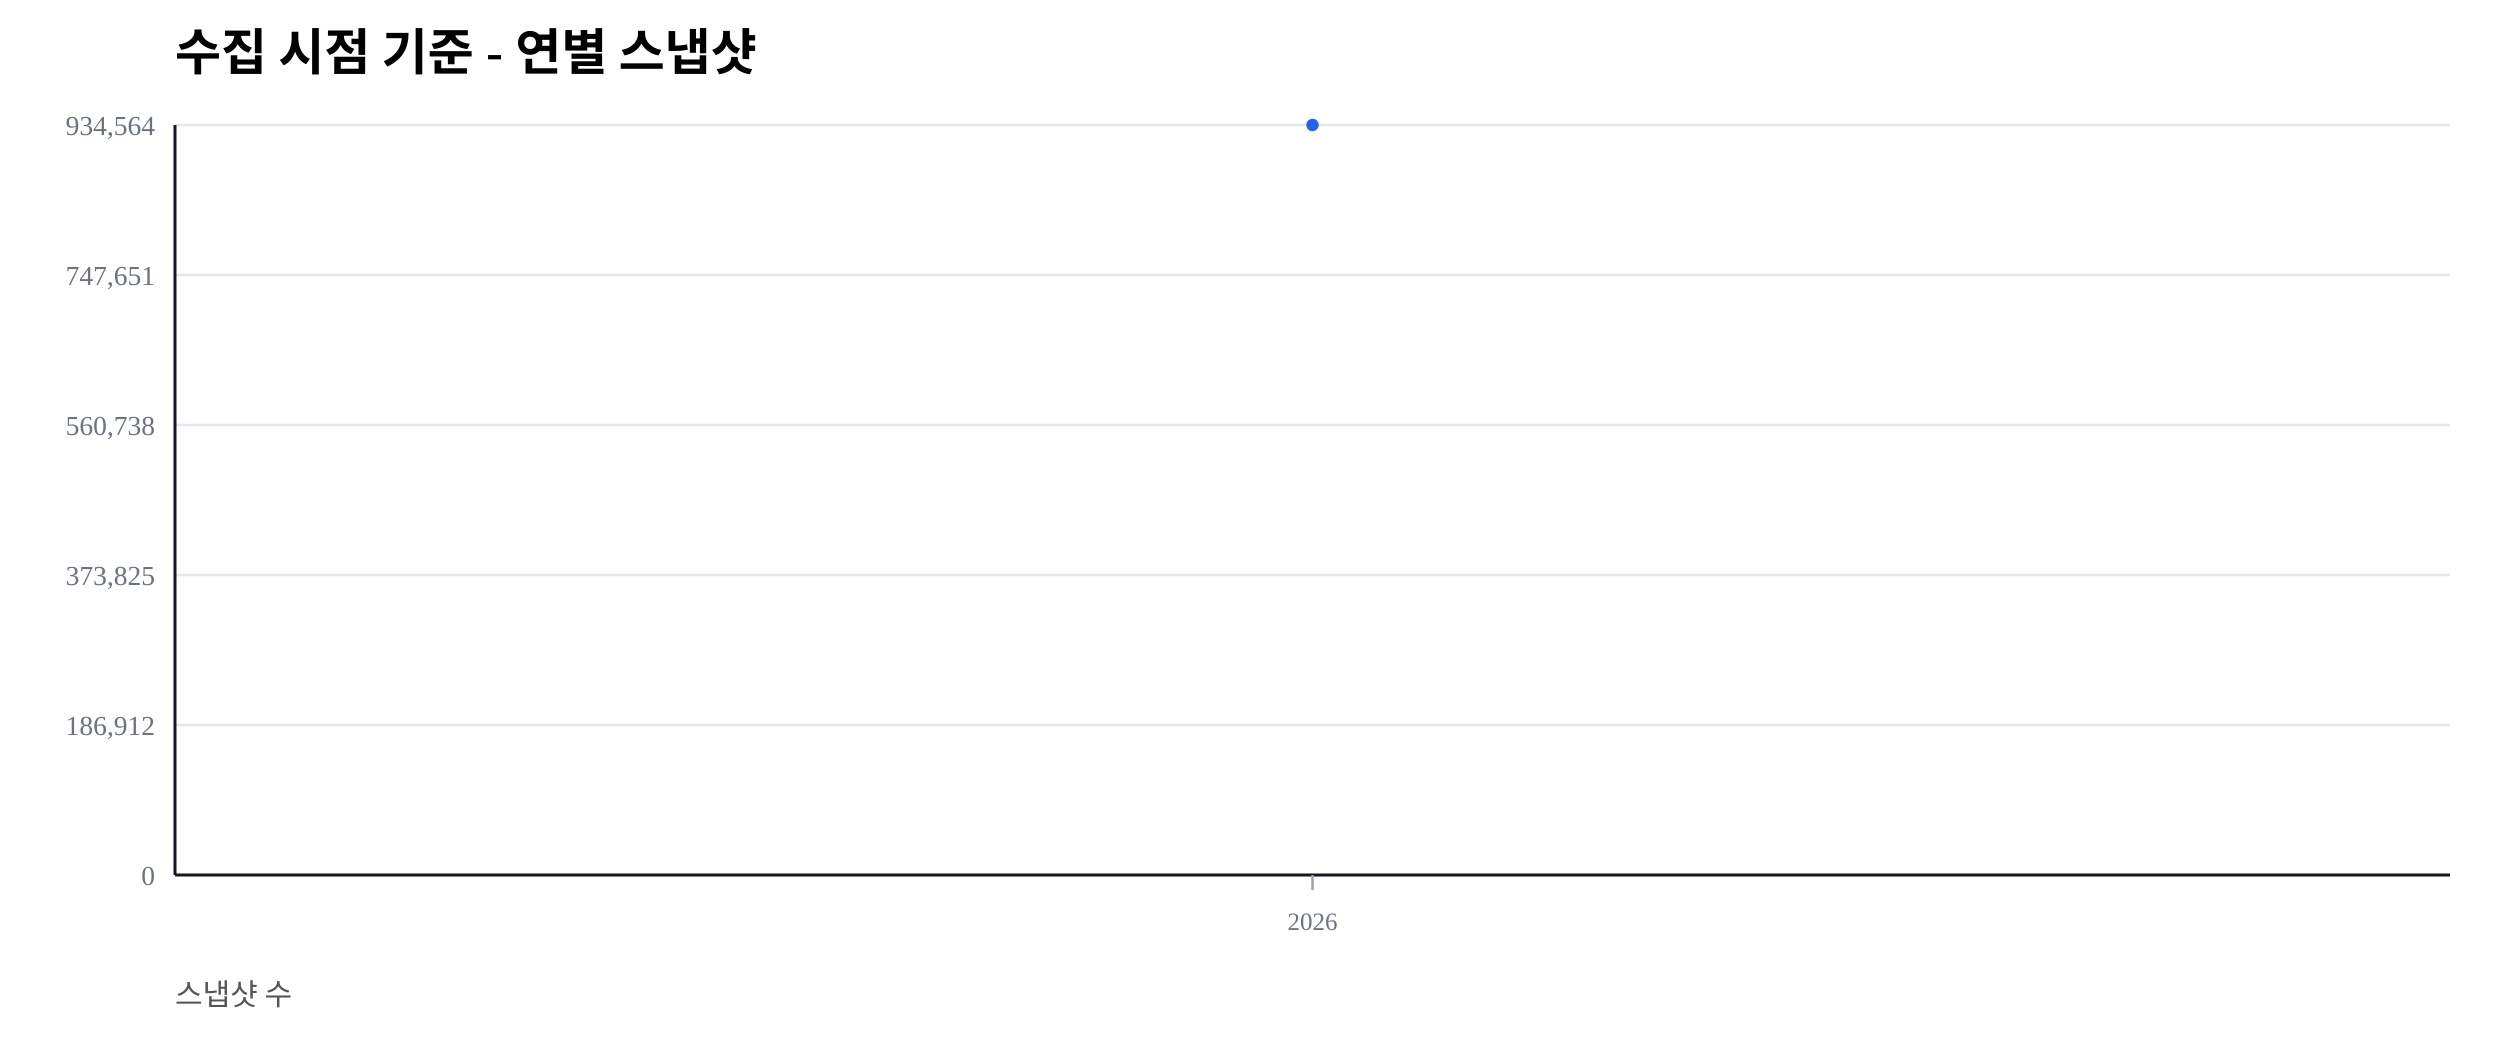
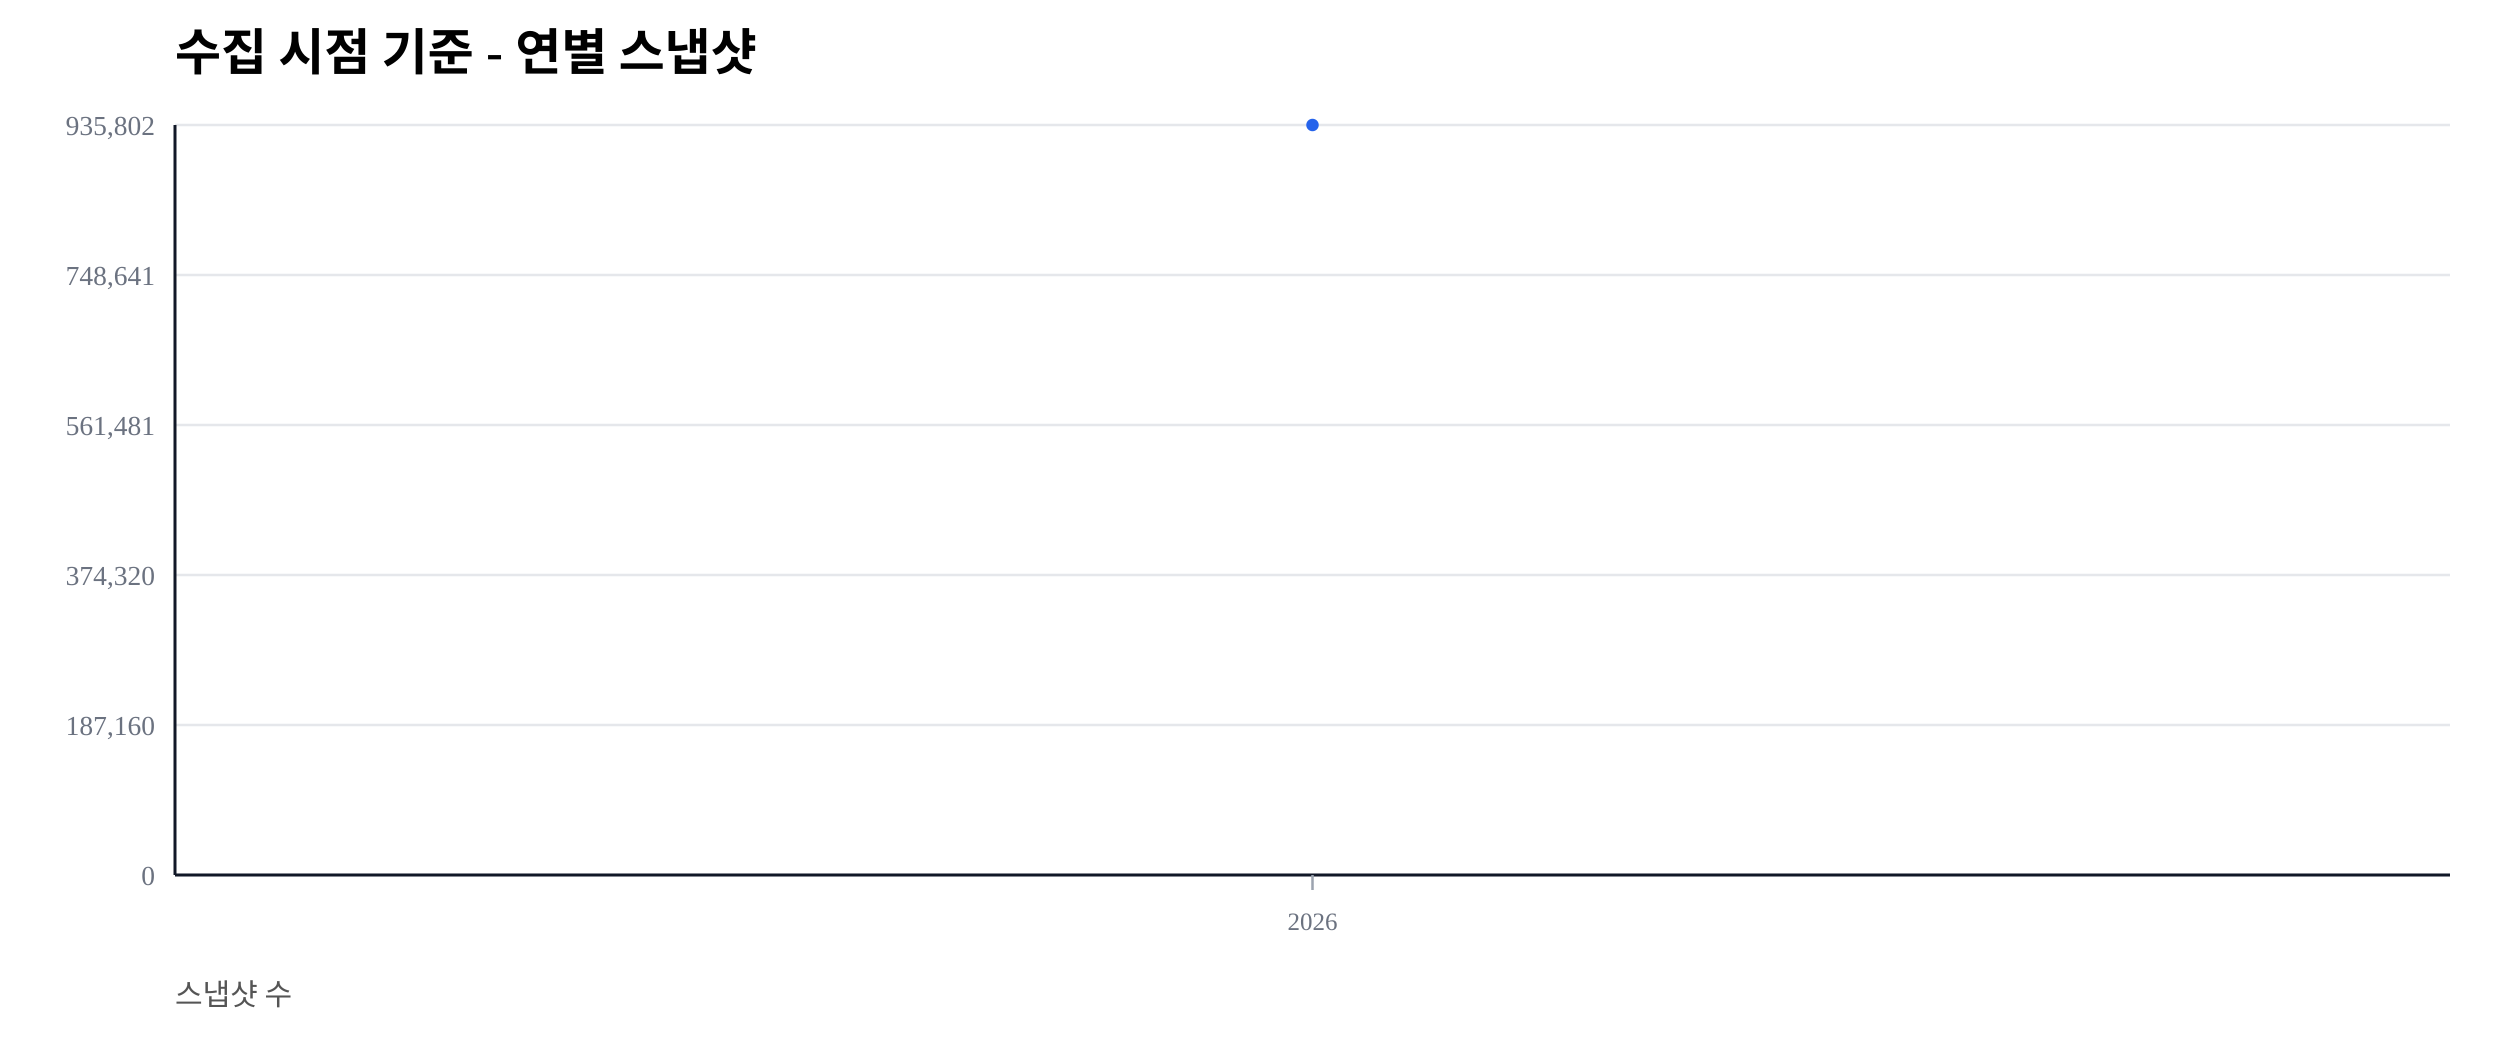
<svg xmlns="http://www.w3.org/2000/svg" width="1000" height="420" viewBox="0 0 1000 420">
  <rect width="100%" height="100%" fill="#ffffff" />
  <text x="70" y="28" font-size="20" font-weight="600">수집 시점 기준 - 연별 스냅샷</text>
  <text x="70" y="402" font-size="12" fill="#555">스냅샷 수</text>
  <line x1="70" y1="350.00" x2="980" y2="350.00" stroke="#e5e7eb" stroke-width="1" />
  <text x="62" y="354.00" font-size="11" fill="#6b7280" text-anchor="end">0</text>
  <line x1="70" y1="290.00" x2="980" y2="290.00" stroke="#e5e7eb" stroke-width="1" />
-   <text x="62" y="294.00" font-size="11" fill="#6b7280" text-anchor="end">186,912</text>
+   <text x="62" y="294.00" font-size="11" fill="#6b7280" text-anchor="end">187,160</text>
  <line x1="70" y1="230.00" x2="980" y2="230.00" stroke="#e5e7eb" stroke-width="1" />
-   <text x="62" y="234.00" font-size="11" fill="#6b7280" text-anchor="end">373,825</text>
+   <text x="62" y="234.00" font-size="11" fill="#6b7280" text-anchor="end">374,320</text>
  <line x1="70" y1="170.00" x2="980" y2="170.00" stroke="#e5e7eb" stroke-width="1" />
-   <text x="62" y="174.00" font-size="11" fill="#6b7280" text-anchor="end">560,738</text>
+   <text x="62" y="174.00" font-size="11" fill="#6b7280" text-anchor="end">561,481</text>
  <line x1="70" y1="110.00" x2="980" y2="110.00" stroke="#e5e7eb" stroke-width="1" />
-   <text x="62" y="114.00" font-size="11" fill="#6b7280" text-anchor="end">747,651</text>
+   <text x="62" y="114.00" font-size="11" fill="#6b7280" text-anchor="end">748,641</text>
  <line x1="70" y1="50.00" x2="980" y2="50.00" stroke="#e5e7eb" stroke-width="1" />
-   <text x="62" y="54.00" font-size="11" fill="#6b7280" text-anchor="end">934,564</text>
+   <text x="62" y="54.00" font-size="11" fill="#6b7280" text-anchor="end">935,802</text>
  <line x1="70" y1="350" x2="980" y2="350" stroke="#111827" stroke-width="1.2" />
  <line x1="70" y1="50" x2="70" y2="350" stroke="#111827" stroke-width="1.2" />
  <line x1="525.00" y1="350" x2="525.00" y2="356" stroke="#9ca3af" stroke-width="1" />
  <text x="525.00" y="372" font-size="10" fill="#6b7280" text-anchor="middle">2026</text>
  <polyline fill="none" stroke="#2563eb" stroke-width="2.5" points="525.00,50.00" />
  <circle cx="525.00" cy="50.00" r="2.5" fill="#2563eb" />
</svg>
